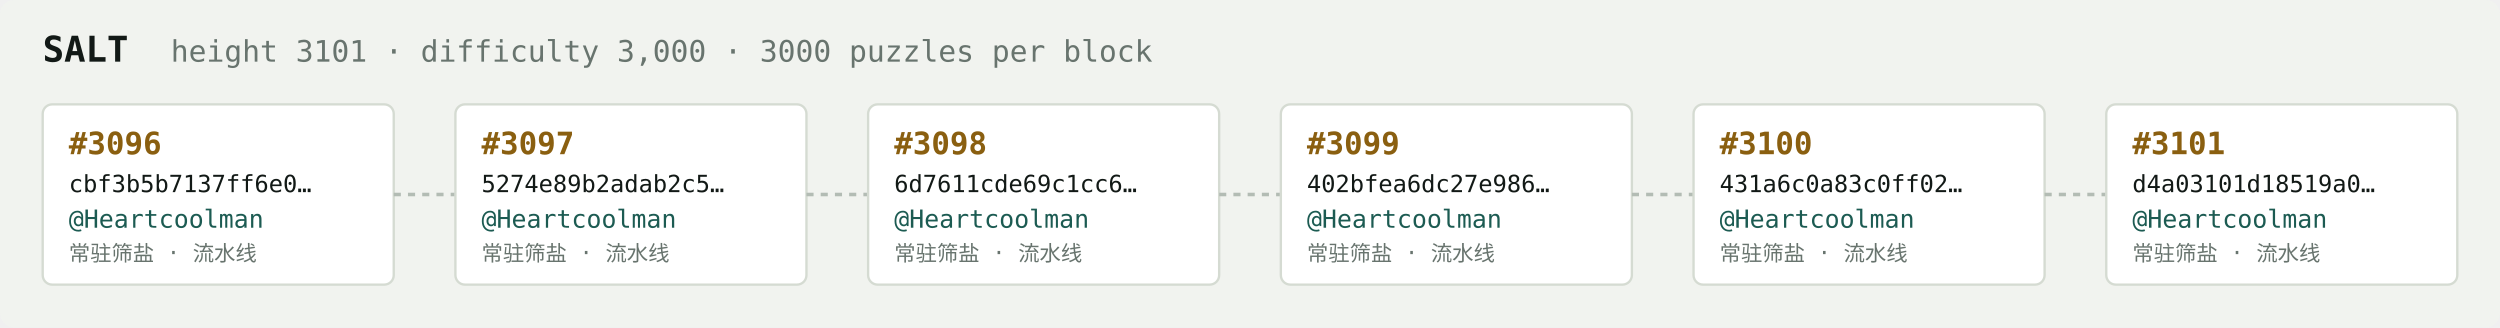
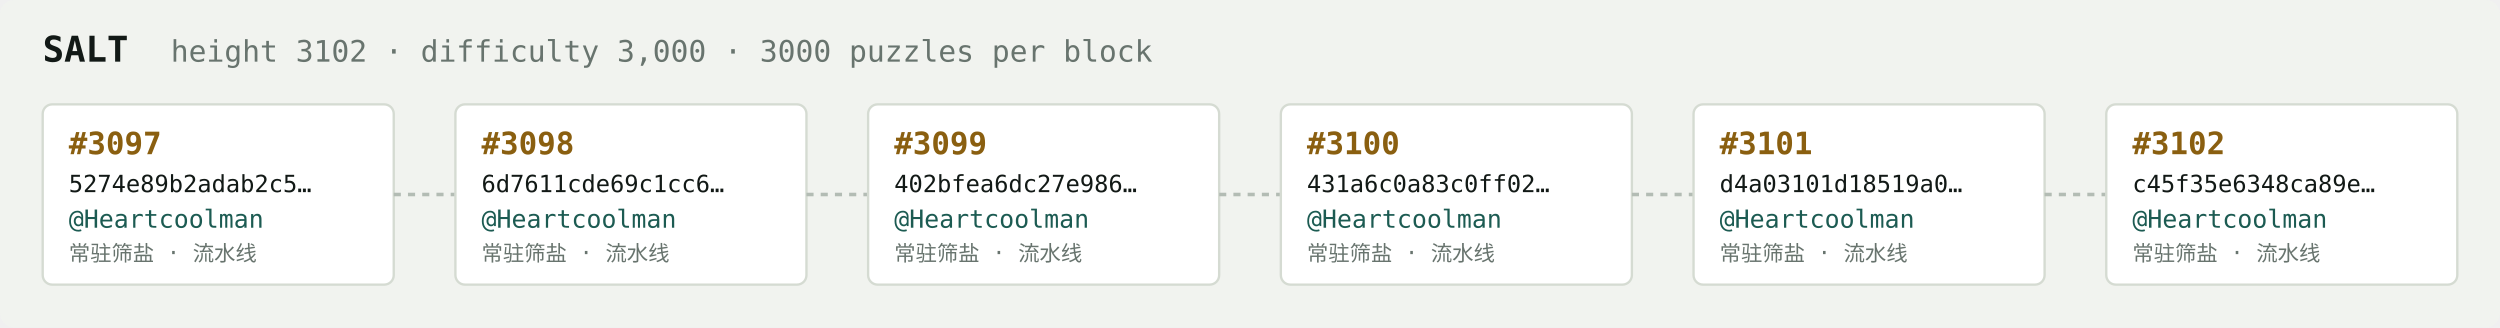
<svg xmlns="http://www.w3.org/2000/svg" width="1054" height="138" viewBox="0 0 1054 138" font-family="ui-monospace,SFMono-Regular,Menlo,monospace">
  <rect fill="#f1f3ef" width="1054" height="138" rx="6" />
  <text x="18" y="26" fill="#121916" font-size="15" font-weight="700">SALT</text>
-   <text x="72" y="26" fill="#68746e" font-size="12.5">height 3101 · difficulty 3,000 · 3000 puzzles per block</text>
+   <text x="72" y="26" fill="#68746e" font-size="12.5">height 3102 · difficulty 3,000 · 3000 puzzles per block</text>
  <rect x="18" y="44" width="148" height="76" rx="4" fill="#ffffff" stroke="#d5dbd2" stroke-width="1" />
-   <text x="29" y="65" fill="#8a5f10" font-size="13" font-weight="700">#3096</text>
-   <text x="29" y="81" fill="#121916" font-size="10">cbf3b5b7137ff6e0…</text>
+   <text x="29" y="65" fill="#8a5f10" font-size="13" font-weight="700">#3097</text>
+   <text x="29" y="81" fill="#121916" font-size="10">5274e89b2adab2c5…</text>
  <text x="29" y="96" fill="#1c5b52" font-size="10.5">@Heartcoolman</text>
  <text x="29" y="110" fill="#68746e" font-size="9">常驻筛盐 · 流水线</text>
  <line x1="166" y1="82.0" x2="192" y2="82.0" stroke="#b3bcb4" stroke-width="1.5" stroke-dasharray="3 3" />
  <rect x="192" y="44" width="148" height="76" rx="4" fill="#ffffff" stroke="#d5dbd2" stroke-width="1" />
-   <text x="203" y="65" fill="#8a5f10" font-size="13" font-weight="700">#3097</text>
-   <text x="203" y="81" fill="#121916" font-size="10">5274e89b2adab2c5…</text>
+   <text x="203" y="65" fill="#8a5f10" font-size="13" font-weight="700">#3098</text>
+   <text x="203" y="81" fill="#121916" font-size="10">6d7611cde69c1cc6…</text>
  <text x="203" y="96" fill="#1c5b52" font-size="10.5">@Heartcoolman</text>
  <text x="203" y="110" fill="#68746e" font-size="9">常驻筛盐 · 流水线</text>
  <line x1="340" y1="82.0" x2="366" y2="82.0" stroke="#b3bcb4" stroke-width="1.5" stroke-dasharray="3 3" />
  <rect x="366" y="44" width="148" height="76" rx="4" fill="#ffffff" stroke="#d5dbd2" stroke-width="1" />
-   <text x="377" y="65" fill="#8a5f10" font-size="13" font-weight="700">#3098</text>
-   <text x="377" y="81" fill="#121916" font-size="10">6d7611cde69c1cc6…</text>
+   <text x="377" y="65" fill="#8a5f10" font-size="13" font-weight="700">#3099</text>
+   <text x="377" y="81" fill="#121916" font-size="10">402bfea6dc27e986…</text>
  <text x="377" y="96" fill="#1c5b52" font-size="10.5">@Heartcoolman</text>
  <text x="377" y="110" fill="#68746e" font-size="9">常驻筛盐 · 流水线</text>
  <line x1="514" y1="82.0" x2="540" y2="82.0" stroke="#b3bcb4" stroke-width="1.5" stroke-dasharray="3 3" />
  <rect x="540" y="44" width="148" height="76" rx="4" fill="#ffffff" stroke="#d5dbd2" stroke-width="1" />
-   <text x="551" y="65" fill="#8a5f10" font-size="13" font-weight="700">#3099</text>
-   <text x="551" y="81" fill="#121916" font-size="10">402bfea6dc27e986…</text>
+   <text x="551" y="65" fill="#8a5f10" font-size="13" font-weight="700">#3100</text>
+   <text x="551" y="81" fill="#121916" font-size="10">431a6c0a83c0ff02…</text>
  <text x="551" y="96" fill="#1c5b52" font-size="10.5">@Heartcoolman</text>
  <text x="551" y="110" fill="#68746e" font-size="9">常驻筛盐 · 流水线</text>
  <line x1="688" y1="82.0" x2="714" y2="82.0" stroke="#b3bcb4" stroke-width="1.5" stroke-dasharray="3 3" />
  <rect x="714" y="44" width="148" height="76" rx="4" fill="#ffffff" stroke="#d5dbd2" stroke-width="1" />
-   <text x="725" y="65" fill="#8a5f10" font-size="13" font-weight="700">#3100</text>
-   <text x="725" y="81" fill="#121916" font-size="10">431a6c0a83c0ff02…</text>
+   <text x="725" y="65" fill="#8a5f10" font-size="13" font-weight="700">#3101</text>
+   <text x="725" y="81" fill="#121916" font-size="10">d4a03101d18519a0…</text>
  <text x="725" y="96" fill="#1c5b52" font-size="10.5">@Heartcoolman</text>
  <text x="725" y="110" fill="#68746e" font-size="9">常驻筛盐 · 流水线</text>
  <line x1="862" y1="82.0" x2="888" y2="82.0" stroke="#b3bcb4" stroke-width="1.5" stroke-dasharray="3 3" />
  <rect x="888" y="44" width="148" height="76" rx="4" fill="#ffffff" stroke="#d5dbd2" stroke-width="1" />
-   <text x="899" y="65" fill="#8a5f10" font-size="13" font-weight="700">#3101</text>
-   <text x="899" y="81" fill="#121916" font-size="10">d4a03101d18519a0…</text>
+   <text x="899" y="65" fill="#8a5f10" font-size="13" font-weight="700">#3102</text>
+   <text x="899" y="81" fill="#121916" font-size="10">c45f35e6348ca89e…</text>
  <text x="899" y="96" fill="#1c5b52" font-size="10.5">@Heartcoolman</text>
  <text x="899" y="110" fill="#68746e" font-size="9">常驻筛盐 · 流水线</text>
</svg>
